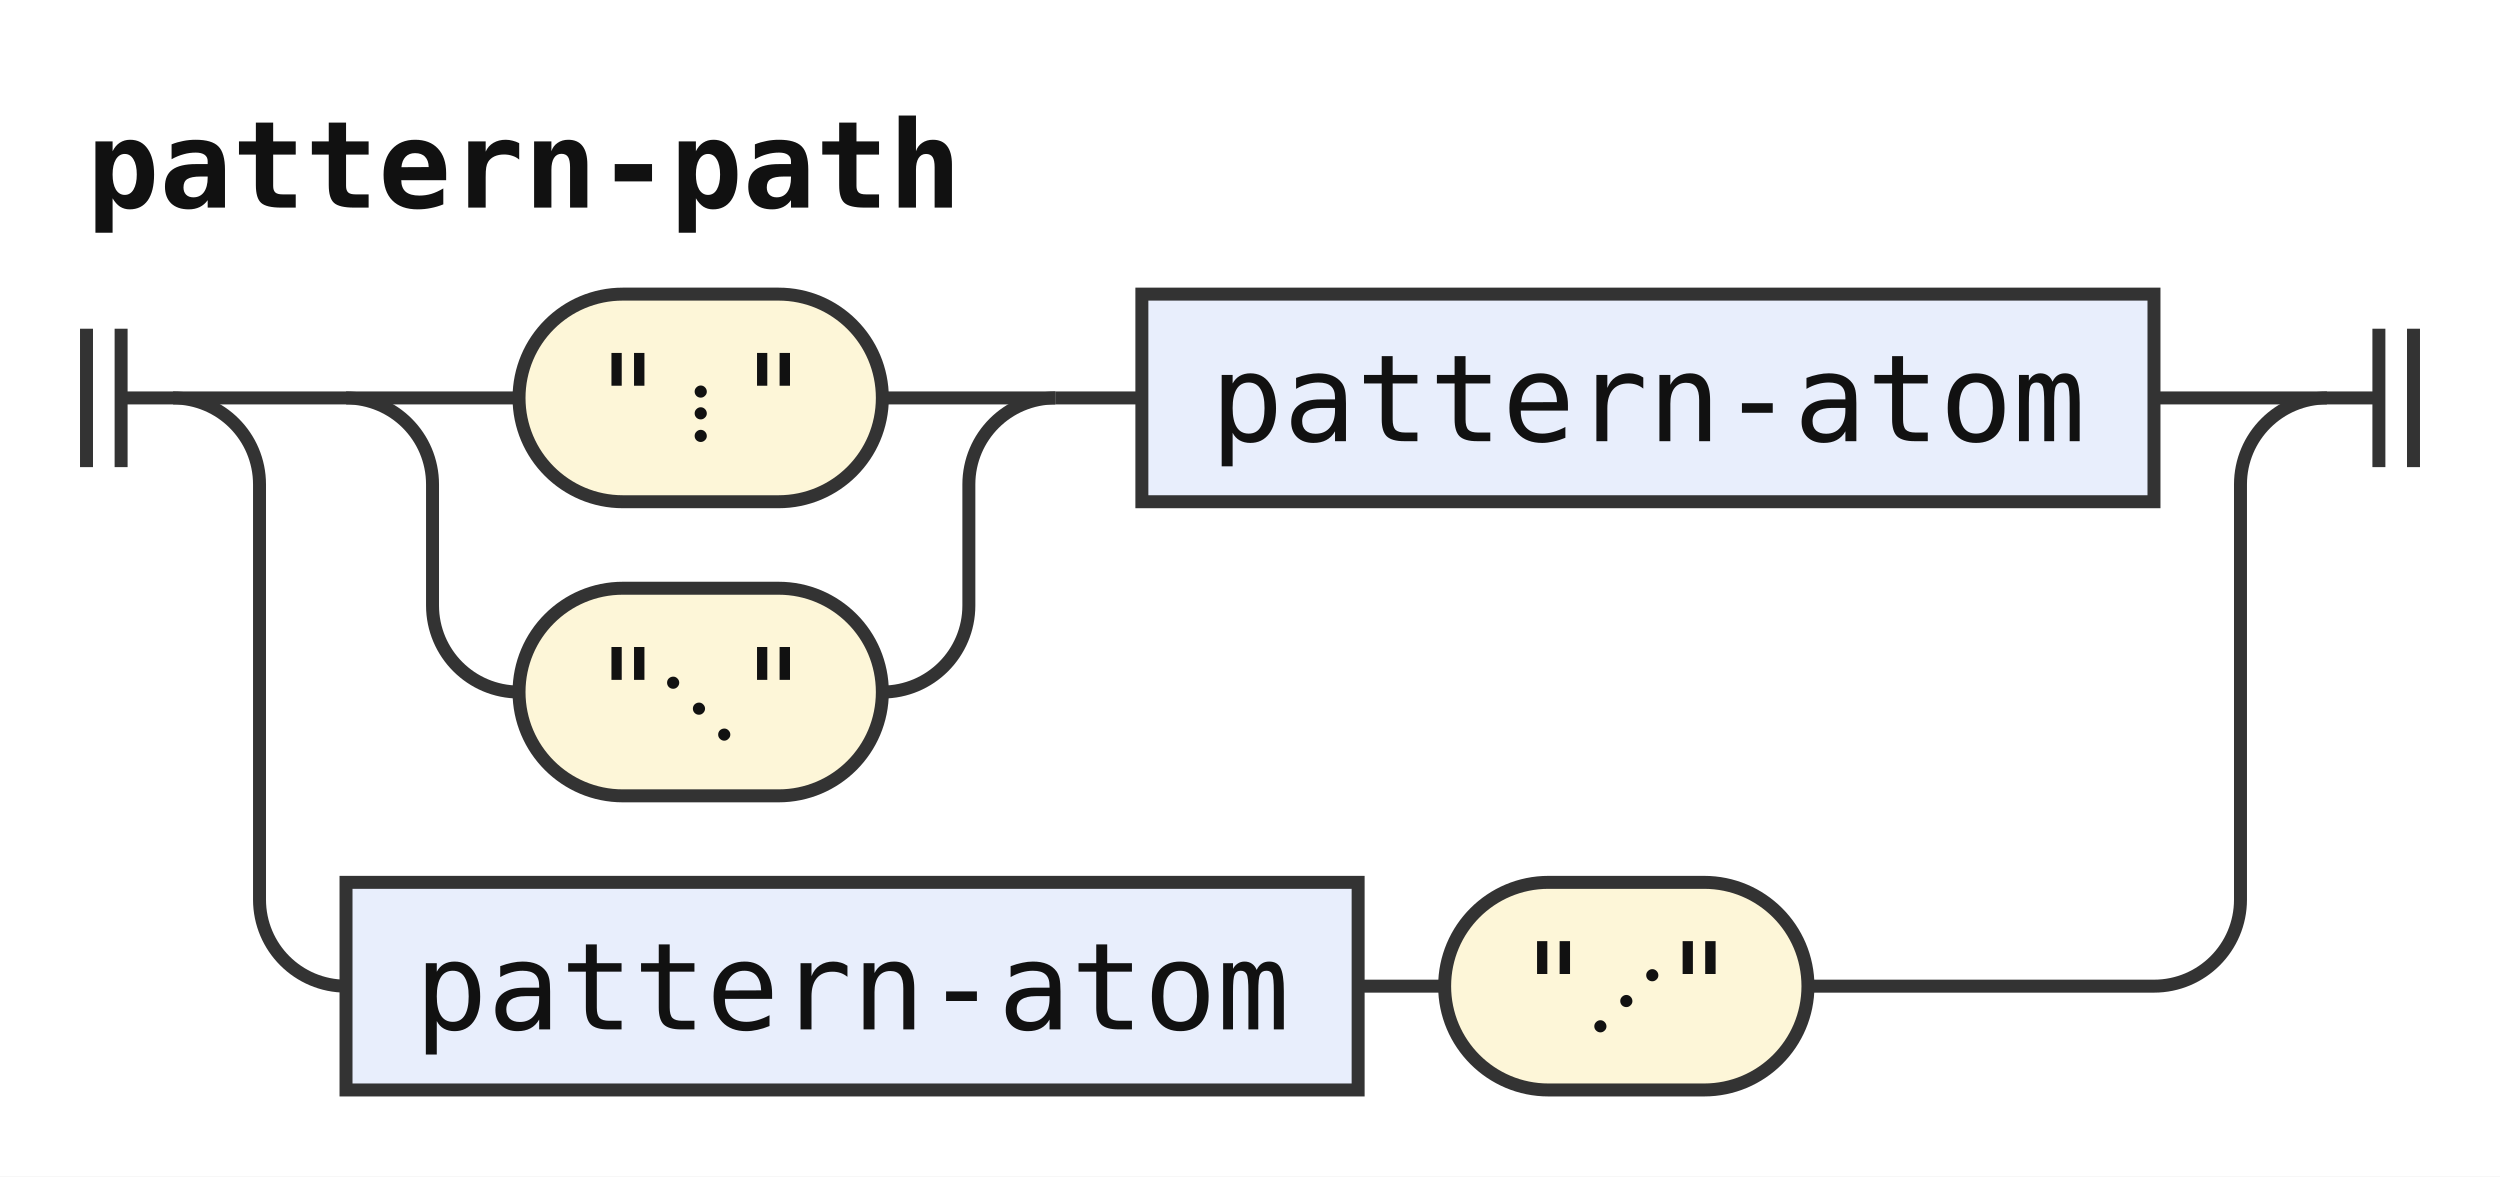
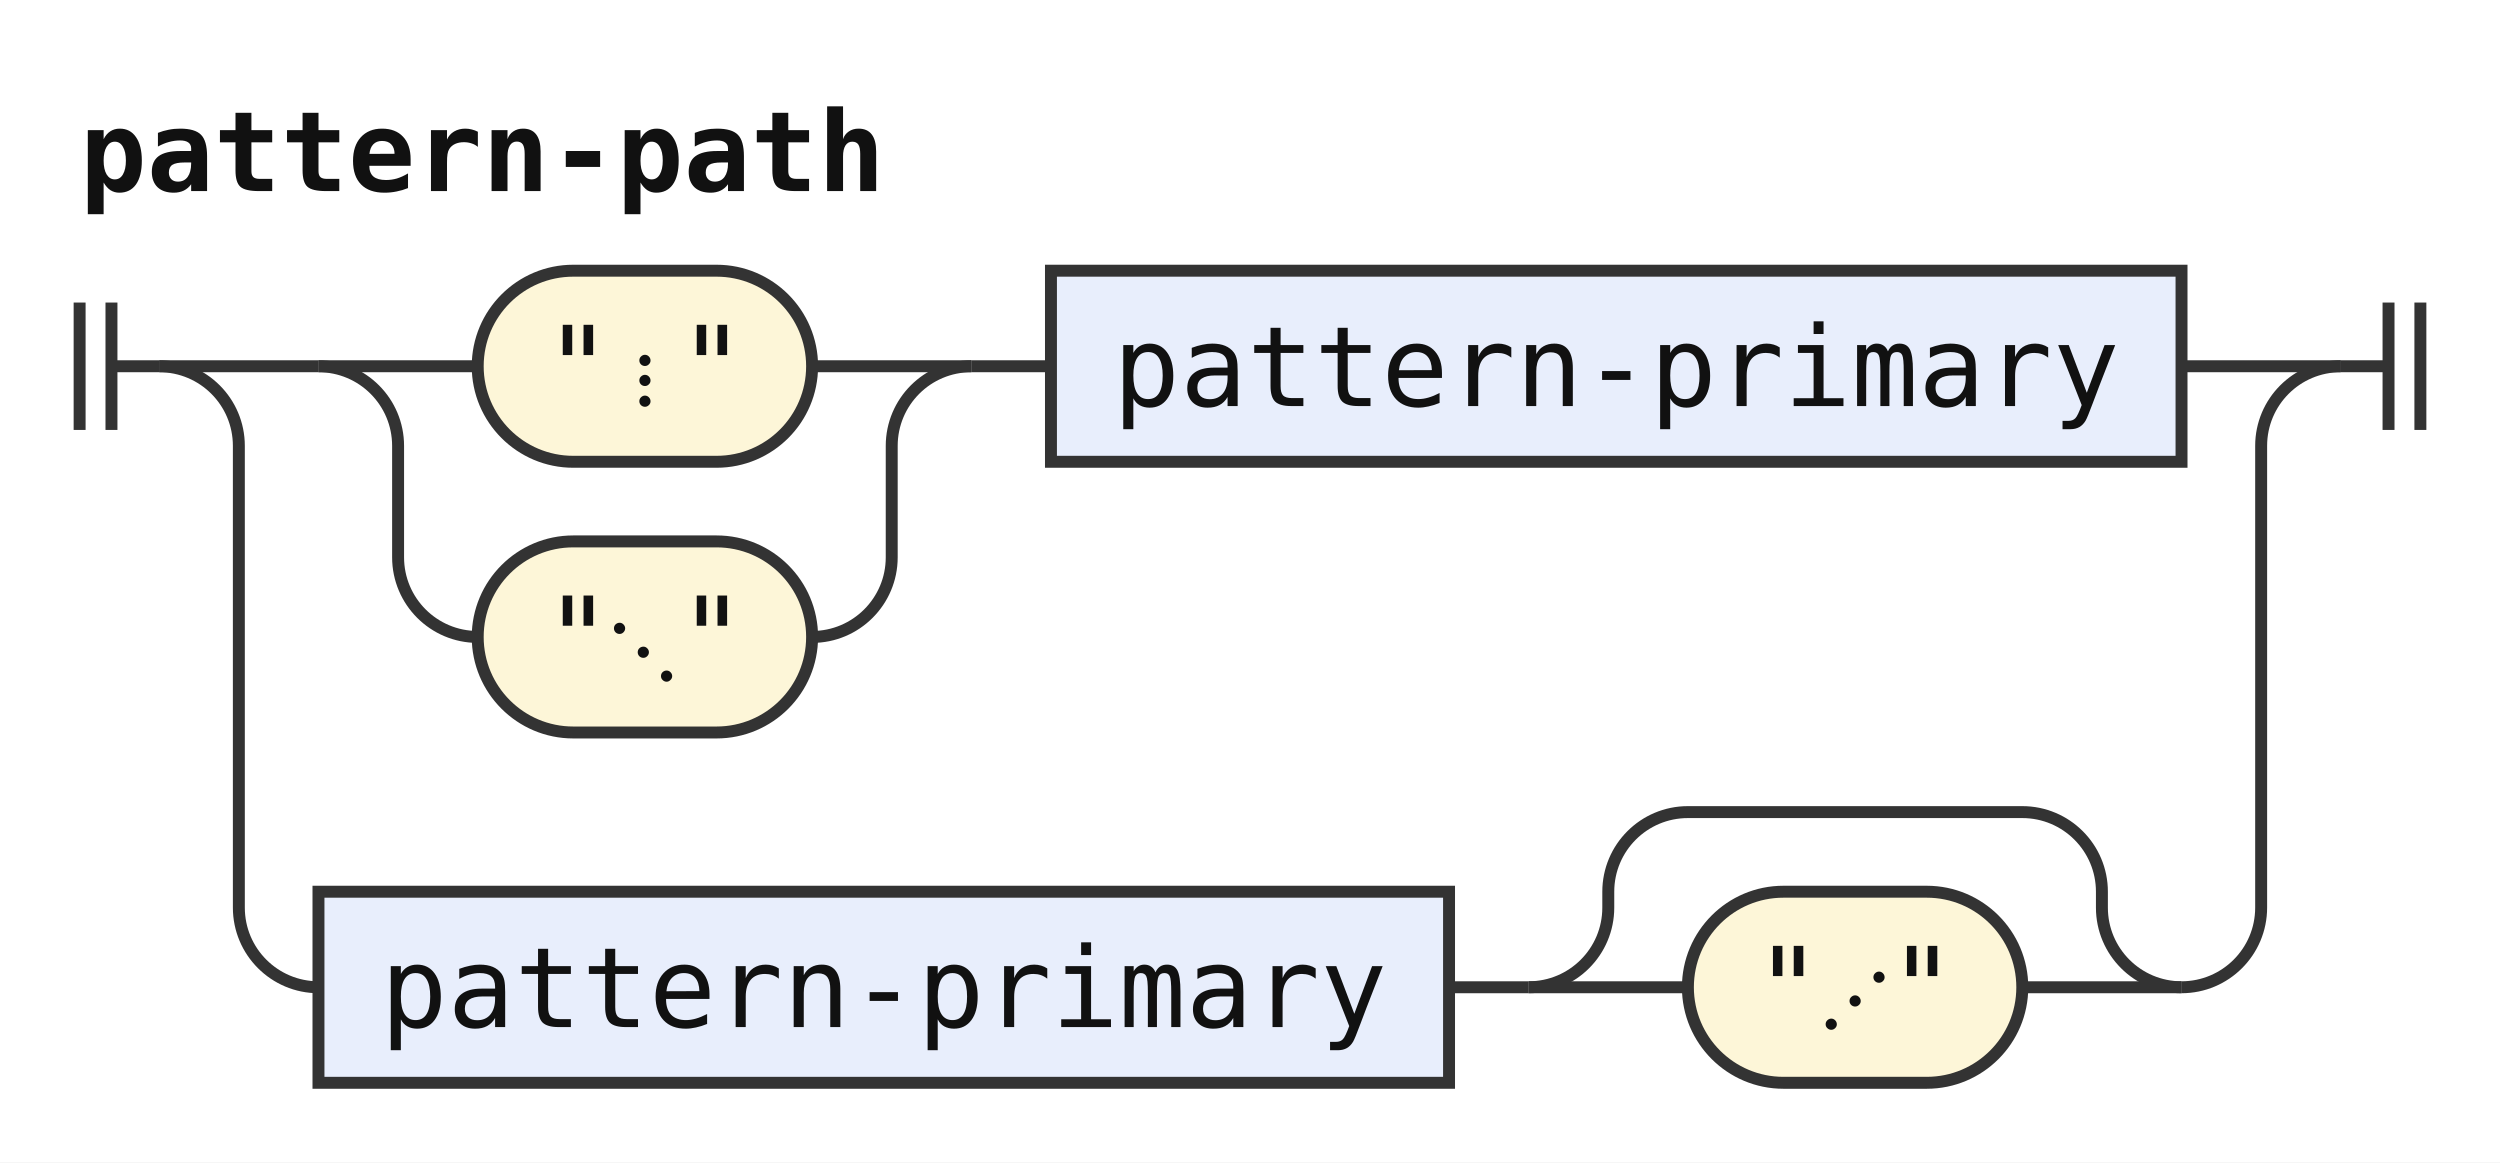
- <svg xmlns="http://www.w3.org/2000/svg" width="289" height="136" viewBox="0 0 289 136" role="img" aria-label="Railroad diagram of the rule pattern-path">
+ <svg xmlns="http://www.w3.org/2000/svg" width="314" height="146" viewBox="0 0 314 146" role="img" aria-label="Railroad diagram of the rule pattern-path">
  <style>path{fill:none;stroke:#333;stroke-width:1.5}.rule rect{fill:#e8eefc;stroke:#333;stroke-width:1.5}.terminal rect{fill:#fdf6d8;stroke:#333;stroke-width:1.5}text{font-family:ui-monospace,SFMono-Regular,Menlo,Consolas,"DejaVu Sans Mono","Liberation Mono",monospace;font-size:14px;fill:#111;text-anchor:middle}text.label{font-size:12px;font-style:italic;fill:#555;text-anchor:start}text.title{font-weight:bold;text-anchor:start}</style>
  <rect width="100%" height="100%" fill="#fff" />
  <text class="title" x="10" y="24" textLength="100.8" lengthAdjust="spacingAndGlyphs">pattern-path</text>
  <path d="M10 38v16m4 -16v16M14 46h6" />
  <path d="M20 46h20" />
  <path d="M40 46h20" />
  <g class="terminal">
    <rect x="60" y="34" width="42" height="24" rx="12" />
    <text x="81" y="51" textLength="25.2" lengthAdjust="spacingAndGlyphs">"⋮"</text>
  </g>
  <path d="M102 46H122" />
  <path d="M40 46a10 10 0 0 1 10 10V70a10 10 0 0 0 10 10" />
  <g class="terminal">
    <rect x="60" y="68" width="42" height="24" rx="12" />
    <text x="81" y="85" textLength="25.2" lengthAdjust="spacingAndGlyphs">"⋱"</text>
  </g>
  <path d="M102 80H102a10 10 0 0 0 10 -10V56a10 10 0 0 1 10 -10" />
  <path d="M122 46h10" />
  <g class="rule">
-     <rect x="132" y="34" width="117" height="24" rx="0" />
-     <text x="190.5" y="51" textLength="100.8" lengthAdjust="spacingAndGlyphs">pattern-atom</text>
+     <rect x="132" y="34" width="142" height="24" rx="0" />
+     <text x="203" y="51" textLength="126" lengthAdjust="spacingAndGlyphs">pattern-primary</text>
  </g>
-   <path d="M249 46H269" />
-   <path d="M20 46a10 10 0 0 1 10 10V104a10 10 0 0 0 10 10" />
+   <path d="M274 46H294" />
+   <path d="M20 46a10 10 0 0 1 10 10V114a10 10 0 0 0 10 10" />
  <g class="rule">
-     <rect x="40" y="102" width="117" height="24" rx="0" />
-     <text x="98.5" y="119" textLength="100.8" lengthAdjust="spacingAndGlyphs">pattern-atom</text>
+     <rect x="40" y="112" width="142" height="24" rx="0" />
+     <text x="111" y="129" textLength="126" lengthAdjust="spacingAndGlyphs">pattern-primary</text>
  </g>
-   <path d="M157 114h10" />
+   <path d="M182 124h10" />
+   <path d="M192 124h20" />
  <g class="terminal">
-     <rect x="167" y="102" width="42" height="24" rx="12" />
-     <text x="188" y="119" textLength="25.2" lengthAdjust="spacingAndGlyphs">"⋰"</text>
+     <rect x="212" y="112" width="42" height="24" rx="12" />
+     <text x="233" y="129" textLength="25.2" lengthAdjust="spacingAndGlyphs">"⋰"</text>
  </g>
-   <path d="M209 114H249a10 10 0 0 0 10 -10V56a10 10 0 0 1 10 -10" />
-   <path d="M269 46h6m0 -8v16m4 -16v16" />
+   <path d="M254 124H274" />
+   <path d="M192 124a10 10 0 0 0 10 -10V112a10 10 0 0 1 10 -10H254a10 10 0 0 1 10 10V114a10 10 0 0 0 10 10" />
+   <path d="M274 124H274a10 10 0 0 0 10 -10V56a10 10 0 0 1 10 -10" />
+   <path d="M294 46h6m0 -8v16m4 -16v16" />
</svg>
